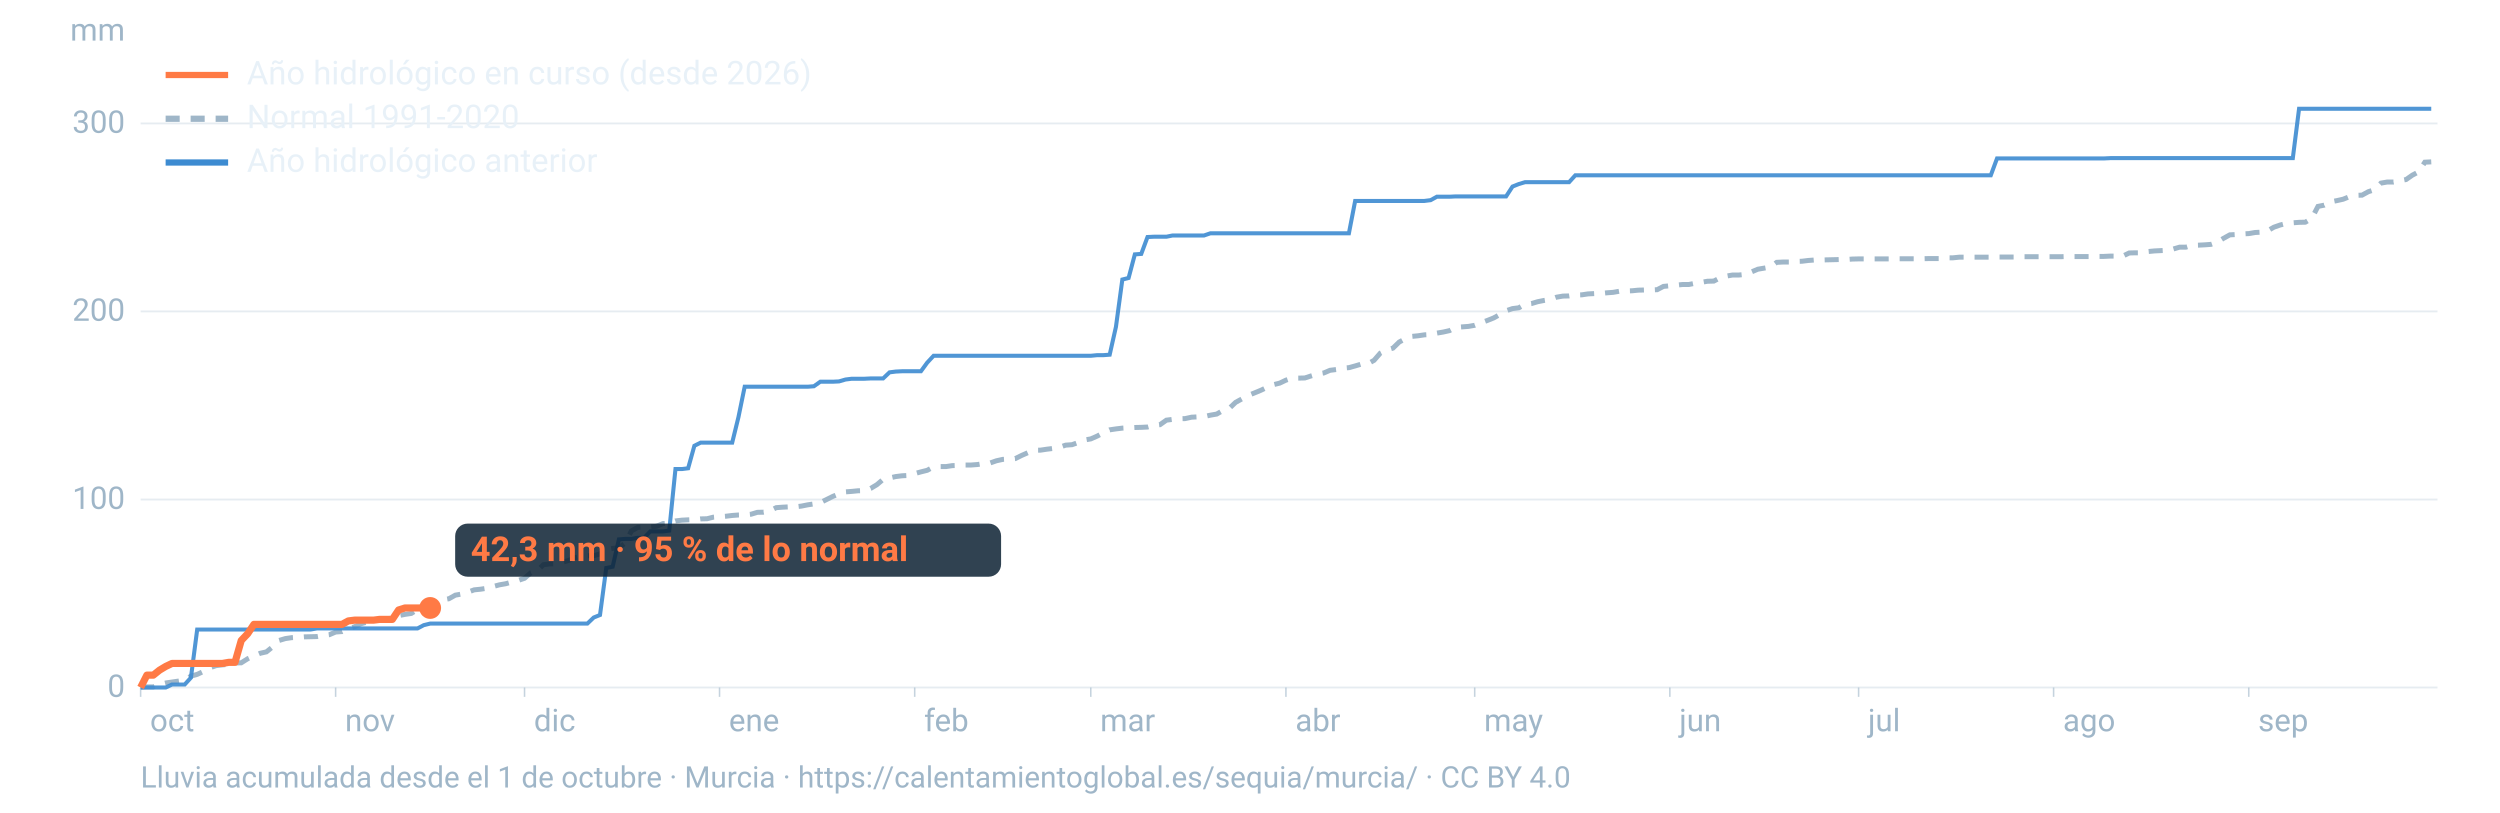
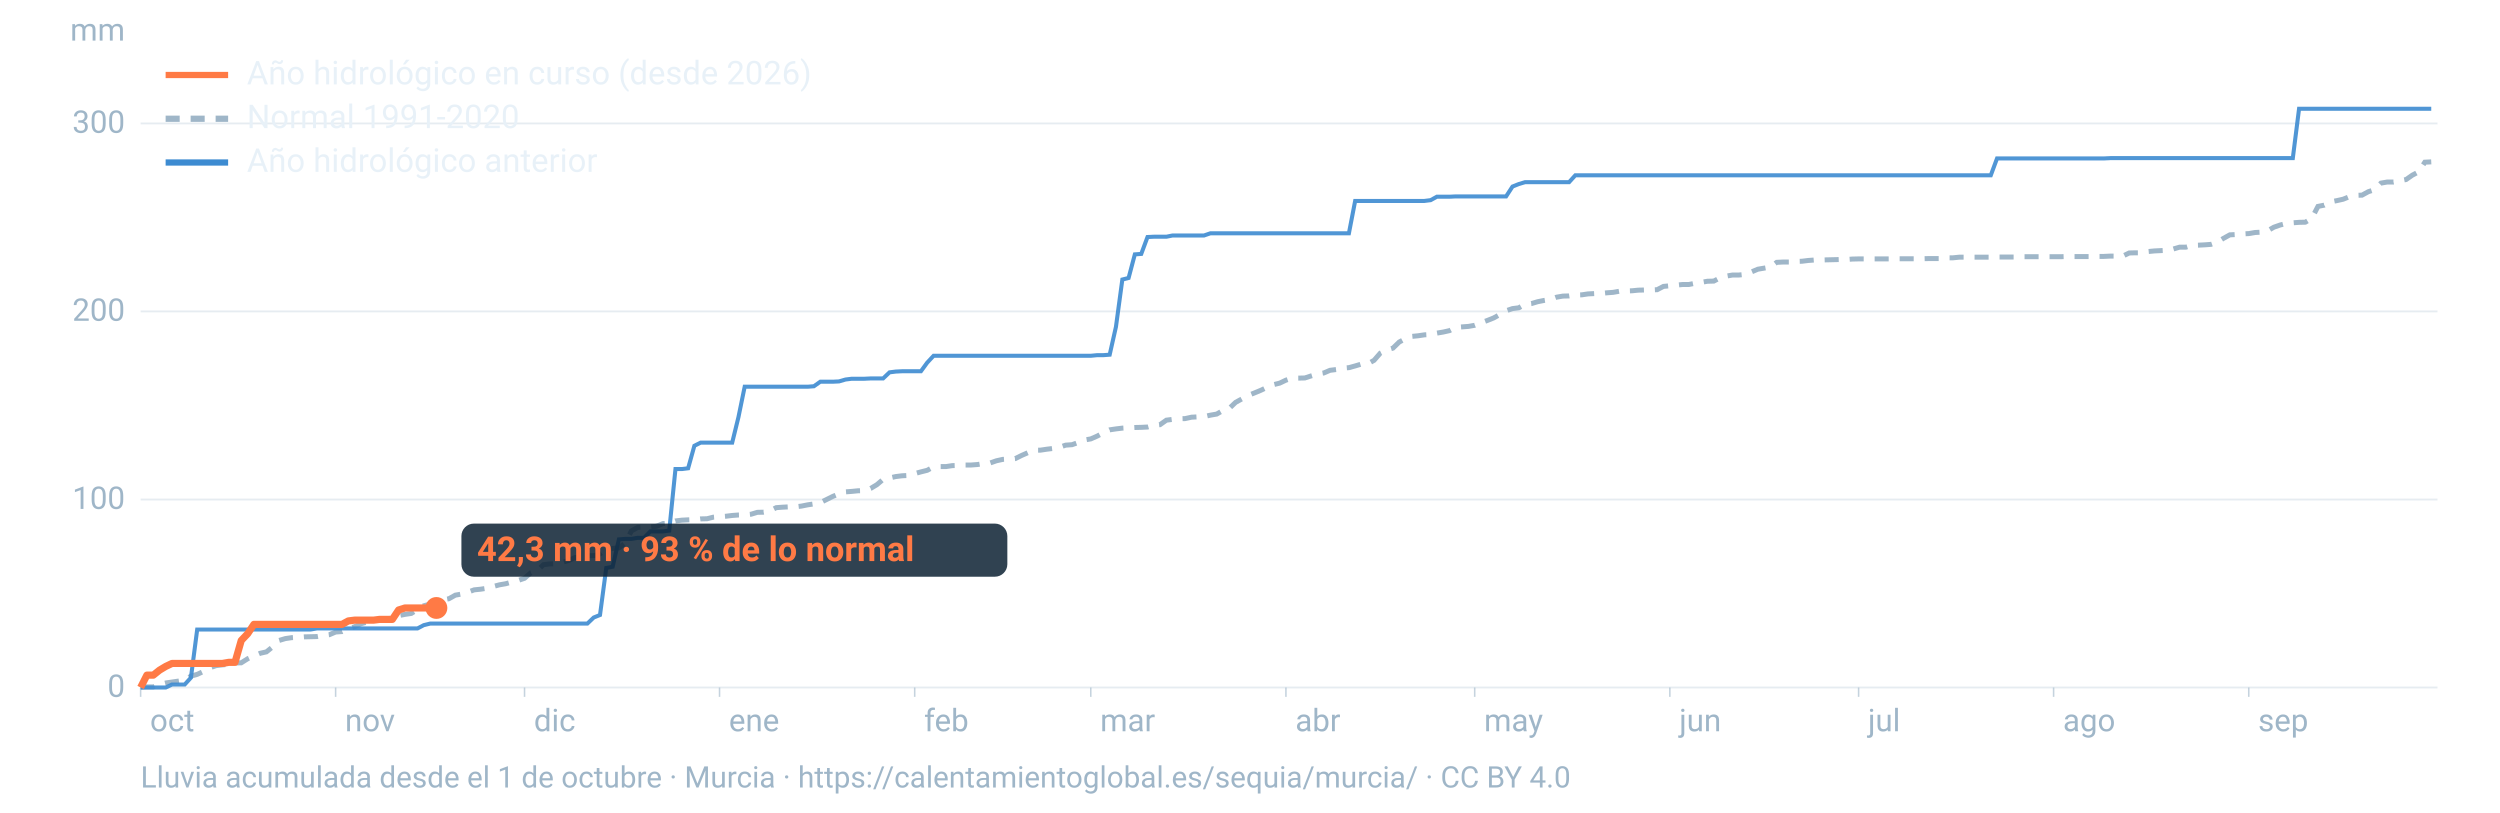
<svg xmlns="http://www.w3.org/2000/svg" viewBox="0 0 1600 520" width="1600" height="520" role="img" aria-labelledby="t d" font-family="-apple-system,BlinkMacSystemFont,'Segoe UI',Roboto,Helvetica,Arial,sans-serif">
  <line x1="90" x2="1560" y1="440.0" y2="440.0" stroke="#9fb6c8" stroke-opacity="0.25" stroke-width="1.2" />
  <text x="80" y="446.0" font-size="20" fill="#9fb6c8" text-anchor="end">0</text>
  <line x1="90" x2="1560" y1="319.7" y2="319.7" stroke="#9fb6c8" stroke-opacity="0.25" stroke-width="1.2" />
  <text x="80" y="325.7" font-size="20" fill="#9fb6c8" text-anchor="end">100</text>
  <line x1="90" x2="1560" y1="199.3" y2="199.3" stroke="#9fb6c8" stroke-opacity="0.25" stroke-width="1.2" />
  <text x="80" y="205.3" font-size="20" fill="#9fb6c8" text-anchor="end">200</text>
  <line x1="90" x2="1560" y1="79.0" y2="79.0" stroke="#9fb6c8" stroke-opacity="0.25" stroke-width="1.2" />
  <text x="80" y="85.0" font-size="20" fill="#9fb6c8" text-anchor="end">300</text>
  <text x="80" y="26" font-size="20" fill="#9fb6c8" text-anchor="end">mm</text>
  <text x="96.0" y="468" font-size="20" fill="#9fb6c8">oct</text>
  <line x1="90.0" x2="90.0" y1="440" y2="446" stroke="#9fb6c8" stroke-opacity="0.6" />
  <text x="220.8" y="468" font-size="20" fill="#9fb6c8">nov</text>
  <line x1="214.8" x2="214.8" y1="440" y2="446" stroke="#9fb6c8" stroke-opacity="0.6" />
  <text x="341.7" y="468" font-size="20" fill="#9fb6c8">dic</text>
  <line x1="335.7" x2="335.7" y1="440" y2="446" stroke="#9fb6c8" stroke-opacity="0.6" />
  <text x="466.5" y="468" font-size="20" fill="#9fb6c8">ene</text>
  <line x1="460.5" x2="460.5" y1="440" y2="446" stroke="#9fb6c8" stroke-opacity="0.6" />
  <text x="591.4" y="468" font-size="20" fill="#9fb6c8">feb</text>
  <line x1="585.4" x2="585.4" y1="440" y2="446" stroke="#9fb6c8" stroke-opacity="0.6" />
  <text x="704.1" y="468" font-size="20" fill="#9fb6c8">mar</text>
  <line x1="698.1" x2="698.1" y1="440" y2="446" stroke="#9fb6c8" stroke-opacity="0.6" />
  <text x="829.0" y="468" font-size="20" fill="#9fb6c8">abr</text>
  <line x1="823.0" x2="823.0" y1="440" y2="446" stroke="#9fb6c8" stroke-opacity="0.6" />
  <text x="949.8" y="468" font-size="20" fill="#9fb6c8">may</text>
  <line x1="943.8" x2="943.8" y1="440" y2="446" stroke="#9fb6c8" stroke-opacity="0.6" />
  <text x="1074.7" y="468" font-size="20" fill="#9fb6c8">jun</text>
  <line x1="1068.7" x2="1068.7" y1="440" y2="446" stroke="#9fb6c8" stroke-opacity="0.6" />
  <text x="1195.5" y="468" font-size="20" fill="#9fb6c8">jul</text>
  <line x1="1189.5" x2="1189.5" y1="440" y2="446" stroke="#9fb6c8" stroke-opacity="0.6" />
  <text x="1320.3" y="468" font-size="20" fill="#9fb6c8">ago</text>
  <line x1="1314.3" x2="1314.3" y1="440" y2="446" stroke="#9fb6c8" stroke-opacity="0.6" />
  <text x="1445.2" y="468" font-size="20" fill="#9fb6c8">sep</text>
  <line x1="1439.2" x2="1439.2" y1="440" y2="446" stroke="#9fb6c8" stroke-opacity="0.6" />
  <path d="M90.0,439.8L94.0,439.6L98.1,439.6L102.1,438.1L106.1,437.1L110.1,436.5L114.2,435.9L118.2,435.3L122.2,432.7L126.2,431.6L130.3,429.7L134.3,427.4L138.3,426.0L142.4,425.5L146.4,425.2L150.4,424.3L154.4,424.2L158.5,421.6L162.5,419.8L166.5,418.1L170.5,417.2L174.6,413.9L178.6,409.9L182.6,408.7L186.7,408.1L190.7,407.9L194.7,407.6L198.7,407.5L202.8,407.4L206.8,406.7L210.8,406.2L214.8,404.5L218.9,404.2L222.9,402.4L226.9,401.1L231.0,399.2L235.0,398.1L239.0,397.0L243.0,396.4L247.1,396.1L251.1,395.5L255.1,394.0L259.2,393.2L263.2,392.6L267.2,390.1L271.2,387.7L275.3,386.6L279.3,385.4L283.3,383.9L287.3,383.2L291.4,380.9L295.4,380.2L299.4,379.0L303.5,377.5L307.5,377.1L311.5,376.5L315.5,375.4L319.6,374.3L323.6,373.6L327.6,372.5L331.6,371.5L335.7,370.1L339.7,366.6L343.7,365.4L347.8,361.4L351.8,360.9L355.8,360.8L359.8,359.9L363.9,358.7L367.9,356.9L371.9,356.1L375.9,355.7L380.0,355.6L384.0,354.5L388.0,351.7L392.1,351.0L396.1,350.6L400.1,347.5L404.1,339.8L408.2,337.5L412.2,337.4L416.2,337.3L420.2,336.8L424.3,335.1L428.3,334.8L432.3,333.4L436.4,332.9L440.4,332.7L444.4,332.6L448.4,332.1L452.5,332.0L456.5,331.0L460.5,330.7L464.5,330.4L468.6,329.9L472.6,329.6L476.6,329.5L480.7,329.1L484.7,327.9L488.7,327.8L492.7,327.0L496.8,324.9L500.8,324.6L504.8,324.4L508.8,324.4L512.9,323.9L516.9,323.1L520.9,322.5L525.0,321.7L529.0,319.7L533.0,317.7L537.0,316.1L541.1,314.8L545.1,314.5L549.1,314.1L553.2,314.0L557.2,312.6L561.2,310.2L565.2,306.8L569.3,305.9L573.3,305.0L577.3,304.5L581.3,304.3L585.4,303.1L589.4,302.0L593.4,301.0L597.5,298.8L601.5,298.6L605.5,298.6L609.5,298.0L613.6,297.9L617.6,297.6L621.6,297.6L625.6,297.3L629.7,296.6L633.7,296.3L637.7,294.9L641.8,294.0L645.8,293.8L649.8,293.5L653.8,291.5L657.9,289.7L661.9,288.1L665.9,288.1L669.9,287.5L674.0,287.0L678.0,286.3L682.0,284.9L686.1,284.6L690.1,283.2L694.1,281.6L698.1,280.9L702.2,279.1L706.2,277.0L710.2,275.1L714.2,274.5L718.3,274.0L722.3,273.8L726.3,273.6L730.4,273.5L734.4,273.3L738.4,272.2L742.4,271.8L746.5,268.9L750.5,268.4L754.5,268.0L758.5,267.9L762.6,267.0L766.6,266.8L770.6,266.6L774.7,265.7L778.7,265.0L782.7,262.7L786.7,261.4L790.8,257.5L794.8,255.3L798.8,253.1L802.8,251.5L806.9,249.8L810.9,247.9L814.9,246.2L819.0,245.2L823.0,243.3L827.0,242.0L831.0,242.0L835.1,241.9L839.1,240.6L843.1,239.4L847.2,238.7L851.2,237.0L855.2,236.5L859.2,235.6L863.3,235.3L867.3,234.2L871.3,233.0L875.3,232.9L879.4,230.6L883.4,226.0L887.4,224.0L891.5,222.8L895.5,218.9L899.5,216.8L903.5,215.3L907.6,214.9L911.6,214.3L915.6,214.1L919.6,213.2L923.7,212.5L927.7,211.6L931.7,209.5L935.8,209.2L939.8,208.9L943.8,208.2L947.8,206.6L951.9,205.1L955.9,203.5L959.9,201.3L963.9,198.9L968.0,197.5L972.0,197.0L976.0,194.7L980.1,194.3L984.1,193.1L988.1,192.3L992.1,191.7L996.2,190.2L1000.2,189.5L1004.2,189.4L1008.2,188.8L1012.3,188.7L1016.3,188.1L1020.3,187.9L1024.4,187.8L1028.4,187.4L1032.4,187.1L1036.4,186.4L1040.5,186.2L1044.5,186.1L1048.5,185.7L1052.5,185.6L1056.6,185.6L1060.6,185.4L1064.6,183.3L1068.7,182.9L1072.7,182.5L1076.7,182.1L1080.7,182.1L1084.8,181.3L1088.8,180.7L1092.8,180.0L1096.8,179.9L1100.9,177.8L1104.9,176.7L1108.9,176.0L1113.0,176.0L1117.0,175.6L1121.0,174.0L1125.0,172.3L1129.1,171.6L1133.1,170.9L1137.1,167.9L1141.2,167.7L1145.2,167.7L1149.2,167.3L1153.2,167.2L1157.3,166.7L1161.3,166.4L1165.3,166.4L1169.3,166.3L1173.4,166.2L1177.4,166.1L1181.4,166.1L1185.5,165.8L1189.5,165.7L1193.5,165.7L1197.5,165.7L1201.6,165.7L1205.6,165.7L1209.6,165.7L1213.6,165.6L1217.7,165.6L1221.7,165.6L1225.7,165.6L1229.8,165.6L1233.8,165.5L1237.8,165.5L1241.8,165.5L1245.9,165.0L1249.9,165.0L1253.9,164.6L1257.9,164.6L1262.0,164.6L1266.0,164.6L1270.0,164.6L1274.1,164.6L1278.1,164.5L1282.1,164.5L1286.1,164.5L1290.2,164.5L1294.2,164.3L1298.2,164.3L1302.2,164.3L1306.3,164.3L1310.3,164.3L1314.3,164.3L1318.4,164.3L1322.4,164.2L1326.4,164.2L1330.4,164.2L1334.5,164.2L1338.5,164.2L1342.5,164.1L1346.5,164.1L1350.6,163.9L1354.6,163.9L1358.6,163.9L1362.7,161.9L1366.7,161.8L1370.7,161.8L1374.7,161.0L1378.8,160.6L1382.8,160.4L1386.8,160.2L1390.8,159.4L1394.9,158.2L1398.9,158.2L1402.9,157.0L1407.0,156.9L1411.0,156.7L1415.0,156.4L1419.0,155.0L1423.1,152.5L1427.1,150.3L1431.1,150.1L1435.2,149.7L1439.2,149.5L1443.2,148.8L1447.2,148.6L1451.3,147.7L1455.3,145.4L1459.3,144.0L1463.3,143.0L1467.4,142.6L1471.4,142.3L1475.4,142.2L1479.5,139.8L1483.5,132.1L1487.5,131.3L1491.5,129.2L1495.6,128.4L1499.6,127.5L1503.6,125.9L1507.6,125.0L1511.7,124.9L1515.7,122.7L1519.7,121.4L1523.8,117.2L1527.8,116.5L1531.8,116.5L1535.8,115.7L1539.9,114.9L1543.9,112.1L1547.9,110.0L1551.9,103.8L1556.0,103.6" fill="none" stroke="#9fb6c8" stroke-width="3.2" stroke-dasharray="9 7" />
  <path d="M90.0,440.0L94.0,440.0L98.1,440.0L102.1,440.0L106.1,440.0L110.1,438.1L114.2,438.1L118.2,438.1L122.2,433.7L126.2,402.9L130.3,402.9L134.3,402.9L138.3,402.9L142.4,402.9L146.4,402.9L150.4,402.9L154.4,402.9L158.5,402.9L162.5,402.9L166.5,402.9L170.5,402.9L174.6,402.9L178.6,402.9L182.6,402.9L186.7,402.9L190.7,402.9L194.7,402.9L198.7,402.9L202.8,402.2L206.8,402.2L210.8,402.2L214.8,402.2L218.9,402.2L222.9,402.2L226.9,402.2L231.0,402.2L235.0,402.2L239.0,402.2L243.0,402.2L247.1,402.2L251.1,402.2L255.1,402.2L259.2,402.2L263.2,402.2L267.2,402.2L271.2,400.1L275.3,399.1L279.3,399.1L283.3,399.1L287.3,399.1L291.4,399.1L295.4,399.1L299.4,399.1L303.5,399.1L307.5,399.1L311.5,399.1L315.5,399.1L319.6,399.1L323.6,399.1L327.6,399.1L331.6,399.1L335.7,399.1L339.7,399.1L343.7,399.1L347.8,399.1L351.8,399.1L355.8,399.1L359.8,399.1L363.9,399.1L367.9,399.1L371.9,399.1L375.9,399.1L380.0,395.2L384.0,393.6L388.0,363.5L392.1,362.7L396.1,345.2L400.1,344.9L404.1,344.9L408.2,344.2L412.2,344.2L416.2,340.1L420.2,340.1L424.3,340.1L428.3,339.6L432.3,300.2L436.4,300.2L440.4,299.7L444.4,285.3L448.4,283.3L452.5,283.3L456.5,283.3L460.5,283.3L464.5,283.3L468.6,283.3L472.6,267.0L476.6,247.5L480.7,247.5L484.7,247.5L488.7,247.5L492.7,247.5L496.8,247.5L500.8,247.5L504.8,247.5L508.8,247.5L512.9,247.5L516.9,247.5L520.9,247.2L525.0,244.3L529.0,244.3L533.0,244.3L537.0,244.1L541.1,242.9L545.1,242.4L549.1,242.4L553.2,242.4L557.2,242.2L561.2,242.2L565.2,242.2L569.3,238.3L573.3,237.8L577.3,237.6L581.3,237.6L585.4,237.6L589.4,237.6L593.4,232.1L597.5,227.7L601.5,227.7L605.5,227.7L609.5,227.7L613.6,227.7L617.6,227.7L621.6,227.7L625.6,227.7L629.7,227.7L633.7,227.7L637.7,227.7L641.8,227.7L645.8,227.7L649.8,227.7L653.8,227.7L657.9,227.7L661.9,227.7L665.9,227.7L669.9,227.7L674.0,227.7L678.0,227.7L682.0,227.7L686.1,227.7L690.1,227.7L694.1,227.7L698.1,227.7L702.2,227.3L706.2,227.3L710.2,227.0L714.2,209.2L718.3,178.9L722.3,177.9L726.3,162.8L730.4,162.5L734.4,151.7L738.4,151.5L742.4,151.5L746.5,151.5L750.5,150.7L754.5,150.7L758.5,150.7L762.6,150.7L766.6,150.7L770.6,150.7L774.7,149.3L778.7,149.3L782.7,149.3L786.7,149.3L790.8,149.3L794.8,149.3L798.8,149.3L802.8,149.3L806.9,149.3L810.9,149.3L814.9,149.3L819.0,149.3L823.0,149.3L827.0,149.3L831.0,149.3L835.1,149.3L839.1,149.3L843.1,149.3L847.2,149.3L851.2,149.3L855.2,149.3L859.2,149.3L863.3,149.3L867.3,128.6L871.3,128.6L875.3,128.6L879.4,128.6L883.4,128.6L887.4,128.6L891.5,128.6L895.5,128.6L899.5,128.6L903.5,128.6L907.6,128.6L911.6,128.6L915.6,128.1L919.6,125.9L923.7,125.9L927.7,125.9L931.7,125.7L935.8,125.7L939.8,125.7L943.8,125.7L947.8,125.7L951.9,125.7L955.9,125.7L959.9,125.7L963.9,125.7L968.0,119.4L972.0,117.8L976.0,116.6L980.1,116.6L984.1,116.6L988.1,116.6L992.1,116.6L996.2,116.6L1000.2,116.6L1004.2,116.6L1008.2,112.2L1012.3,112.2L1016.3,112.2L1020.3,112.2L1024.4,112.2L1028.4,112.2L1032.4,112.2L1036.4,112.2L1040.5,112.2L1044.5,112.2L1048.5,112.2L1052.5,112.2L1056.6,112.2L1060.6,112.2L1064.6,112.2L1068.7,112.2L1072.7,112.2L1076.7,112.2L1080.7,112.2L1084.8,112.2L1088.8,112.2L1092.8,112.2L1096.8,112.2L1100.9,112.2L1104.9,112.2L1108.9,112.2L1113.0,112.2L1117.0,112.2L1121.0,112.2L1125.0,112.2L1129.1,112.2L1133.1,112.2L1137.1,112.2L1141.2,112.2L1145.2,112.2L1149.2,112.2L1153.2,112.2L1157.3,112.2L1161.3,112.2L1165.3,112.2L1169.3,112.2L1173.4,112.2L1177.4,112.2L1181.4,112.2L1185.5,112.2L1189.5,112.2L1193.5,112.2L1197.5,112.2L1201.6,112.2L1205.6,112.2L1209.6,112.2L1213.6,112.2L1217.7,112.2L1221.7,112.2L1225.7,112.2L1229.8,112.2L1233.8,112.2L1237.8,112.2L1241.8,112.2L1245.9,112.2L1249.9,112.2L1253.9,112.2L1257.9,112.2L1262.0,112.2L1266.0,112.2L1270.0,112.2L1274.1,112.2L1278.1,101.4L1282.1,101.4L1286.1,101.4L1290.2,101.4L1294.2,101.4L1298.2,101.4L1302.2,101.4L1306.3,101.4L1310.3,101.4L1314.3,101.4L1318.4,101.4L1322.4,101.4L1326.4,101.4L1330.4,101.4L1334.5,101.4L1338.5,101.4L1342.5,101.4L1346.5,101.4L1350.6,101.2L1354.6,101.2L1358.6,101.2L1362.7,101.2L1366.7,101.2L1370.7,101.2L1374.7,101.2L1378.8,101.2L1382.8,101.2L1386.8,101.2L1390.8,101.2L1394.9,101.2L1398.9,101.2L1402.9,101.2L1407.0,101.2L1411.0,101.2L1415.0,101.2L1419.0,101.2L1423.1,101.2L1427.1,101.2L1431.1,101.2L1435.2,101.2L1439.2,101.2L1443.2,101.2L1447.2,101.2L1451.3,101.2L1455.3,101.2L1459.3,101.2L1463.3,101.2L1467.4,101.2L1471.4,69.6L1475.4,69.6L1479.5,69.6L1483.5,69.6L1487.5,69.6L1491.5,69.6L1495.6,69.6L1499.6,69.6L1503.6,69.6L1507.6,69.6L1511.7,69.6L1515.7,69.6L1519.7,69.6L1523.8,69.6L1527.8,69.6L1531.8,69.6L1535.8,69.6L1539.9,69.6L1543.9,69.6L1547.9,69.6L1551.9,69.6L1556.0,69.6" fill="none" stroke="#3d8bd1" stroke-width="2.6" stroke-opacity="0.9" />
-   <path d="M90.0,440.0L94.0,432.1L98.1,432.1L102.1,428.9L106.1,426.5L110.1,424.6L114.2,424.6L118.2,424.6L122.2,424.6L126.2,424.6L130.3,424.6L134.3,424.6L138.3,424.6L142.4,424.6L146.4,423.9L150.4,423.9L154.4,409.9L158.5,405.6L162.5,399.6L166.5,399.6L170.5,399.6L174.6,399.6L178.6,399.6L182.6,399.6L186.7,399.6L190.7,399.6L194.7,399.6L198.7,399.6L202.8,399.6L206.8,399.6L210.8,399.6L214.8,399.6L218.9,399.6L222.9,397.4L226.9,396.9L231.0,396.9L235.0,396.9L239.0,396.9L243.0,396.4L247.1,396.4L251.1,396.4L255.1,390.4L259.2,389.1L263.2,389.1L267.2,389.1L271.2,389.1L275.3,389.1" fill="none" stroke="#ff7a45" stroke-width="4.6" stroke-linejoin="round" />
-   <circle cx="275.3" cy="389.1" r="7" fill="#ff7a45" />
-   <rect x="291.3" y="335.1" width="349.4" height="34" rx="8" fill="#0c2133" fill-opacity="0.85" />
-   <text x="301.3" y="359.1" font-size="22" font-weight="700" fill="#ff7a45">42,3 mm · 95 % de lo normal</text>
+   <path d="M90.0,440.0L94.0,432.1L98.1,432.1L102.1,428.9L106.1,426.5L110.1,424.6L114.2,424.6L118.2,424.6L122.2,424.6L126.2,424.6L130.3,424.6L134.3,424.6L138.3,424.6L142.4,424.6L146.4,423.9L150.4,423.9L154.4,409.9L158.5,405.6L162.5,399.6L166.5,399.6L170.5,399.6L174.6,399.6L178.6,399.6L182.6,399.6L186.7,399.6L190.7,399.6L194.7,399.6L198.7,399.6L202.8,399.6L206.8,399.6L210.8,399.6L214.8,399.6L218.9,399.6L222.9,397.4L226.9,396.9L231.0,396.9L235.0,396.9L239.0,396.9L243.0,396.4L247.1,396.4L251.1,396.4L255.1,390.4L259.2,389.1L263.2,389.1L267.2,389.1L271.2,389.1L275.3,389.1L279.3,389.1" fill="none" stroke="#ff7a45" stroke-width="4.6" stroke-linejoin="round" />
+   <circle cx="279.3" cy="389.1" r="7" fill="#ff7a45" />
+   <rect x="295.3" y="335.1" width="349.4" height="34" rx="8" fill="#0c2133" fill-opacity="0.85" />
+   <text x="305.3" y="359.1" font-size="22" font-weight="700" fill="#ff7a45">42,3 mm · 93 % de lo normal</text>
  <line x1="106" x2="146" y1="48" y2="48" stroke="#ff7a45" stroke-width="4" />
  <text x="158" y="54" font-size="21" fill="#e8f1f8">Año hidrológico en curso (desde 2026)</text>
  <line x1="106" x2="146" y1="76" y2="76" stroke="#9fb6c8" stroke-width="4" stroke-dasharray="9 7" />
  <text x="158" y="82" font-size="21" fill="#e8f1f8">Normal 1991-2020</text>
  <line x1="106" x2="146" y1="104" y2="104" stroke="#3d8bd1" stroke-width="4" />
  <text x="158" y="110" font-size="21" fill="#e8f1f8">Año hidrológico anterior</text>
  <text x="90" y="504" font-size="19" fill="#9fb6c8">Lluvia acumulada desde el 1 de octubre · Murcia · https://calentamientoglobal.es/sequia/murcia/ · CC BY 4.0</text>
</svg>
